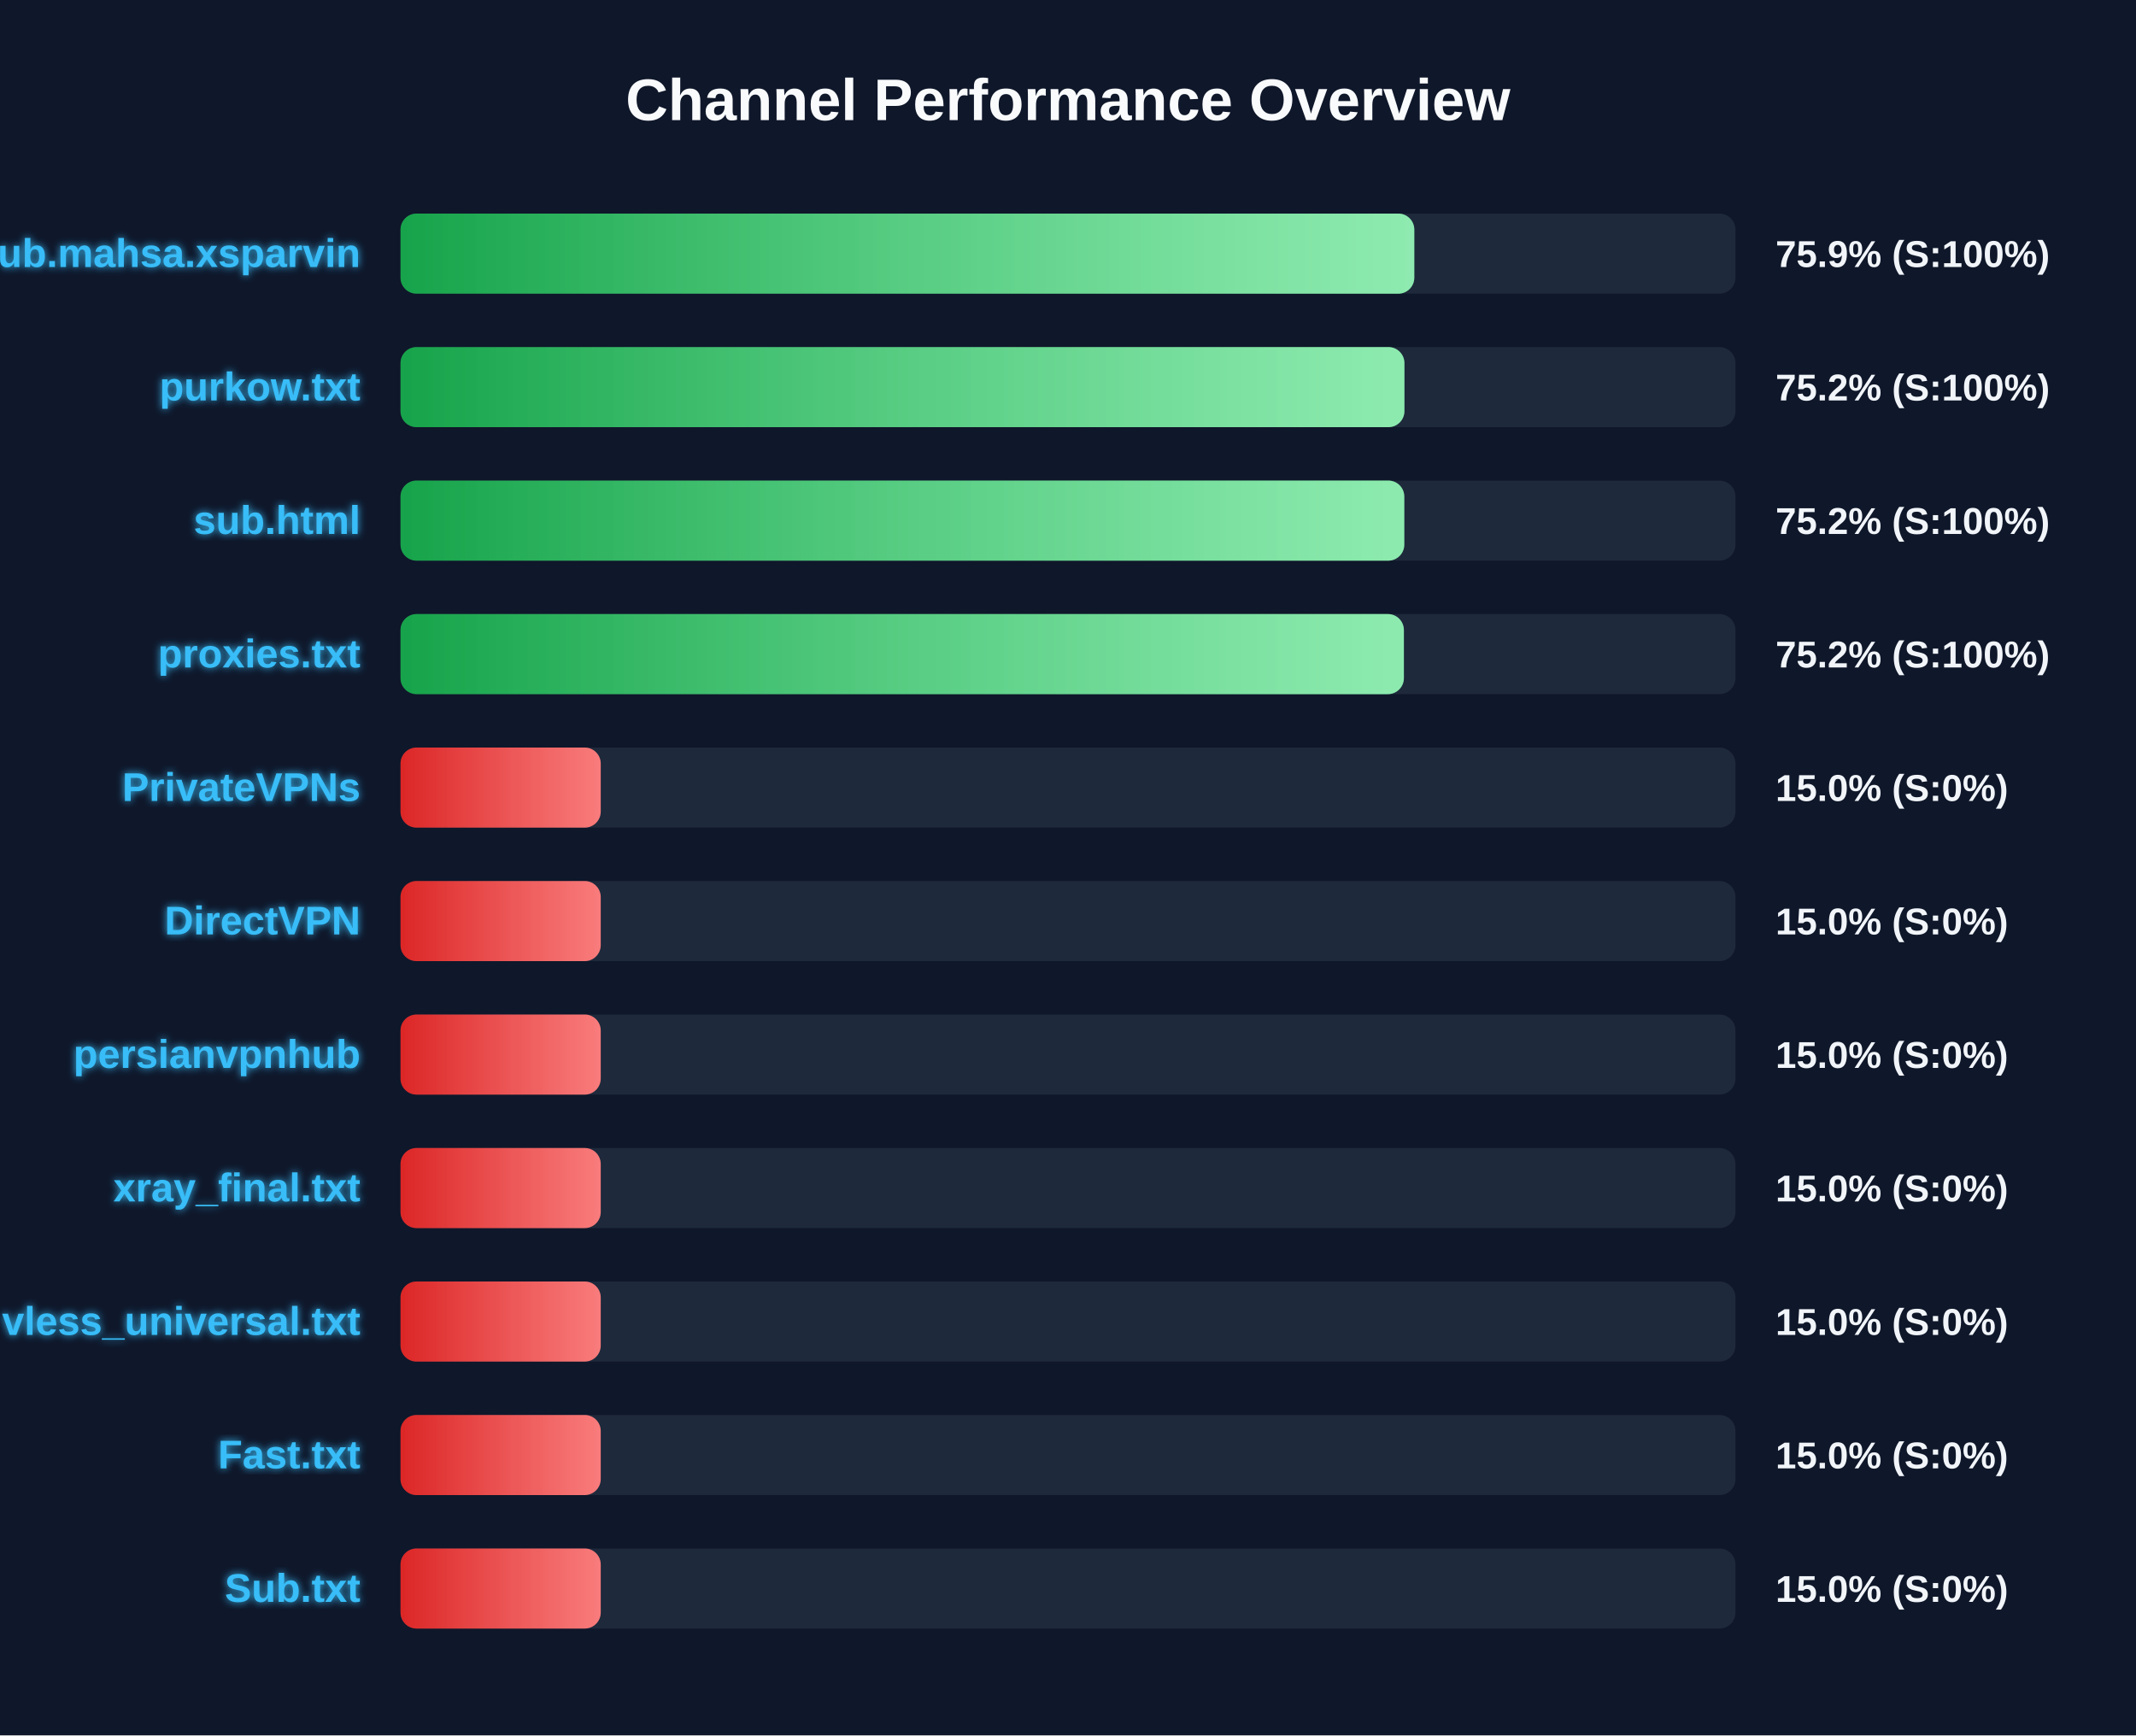
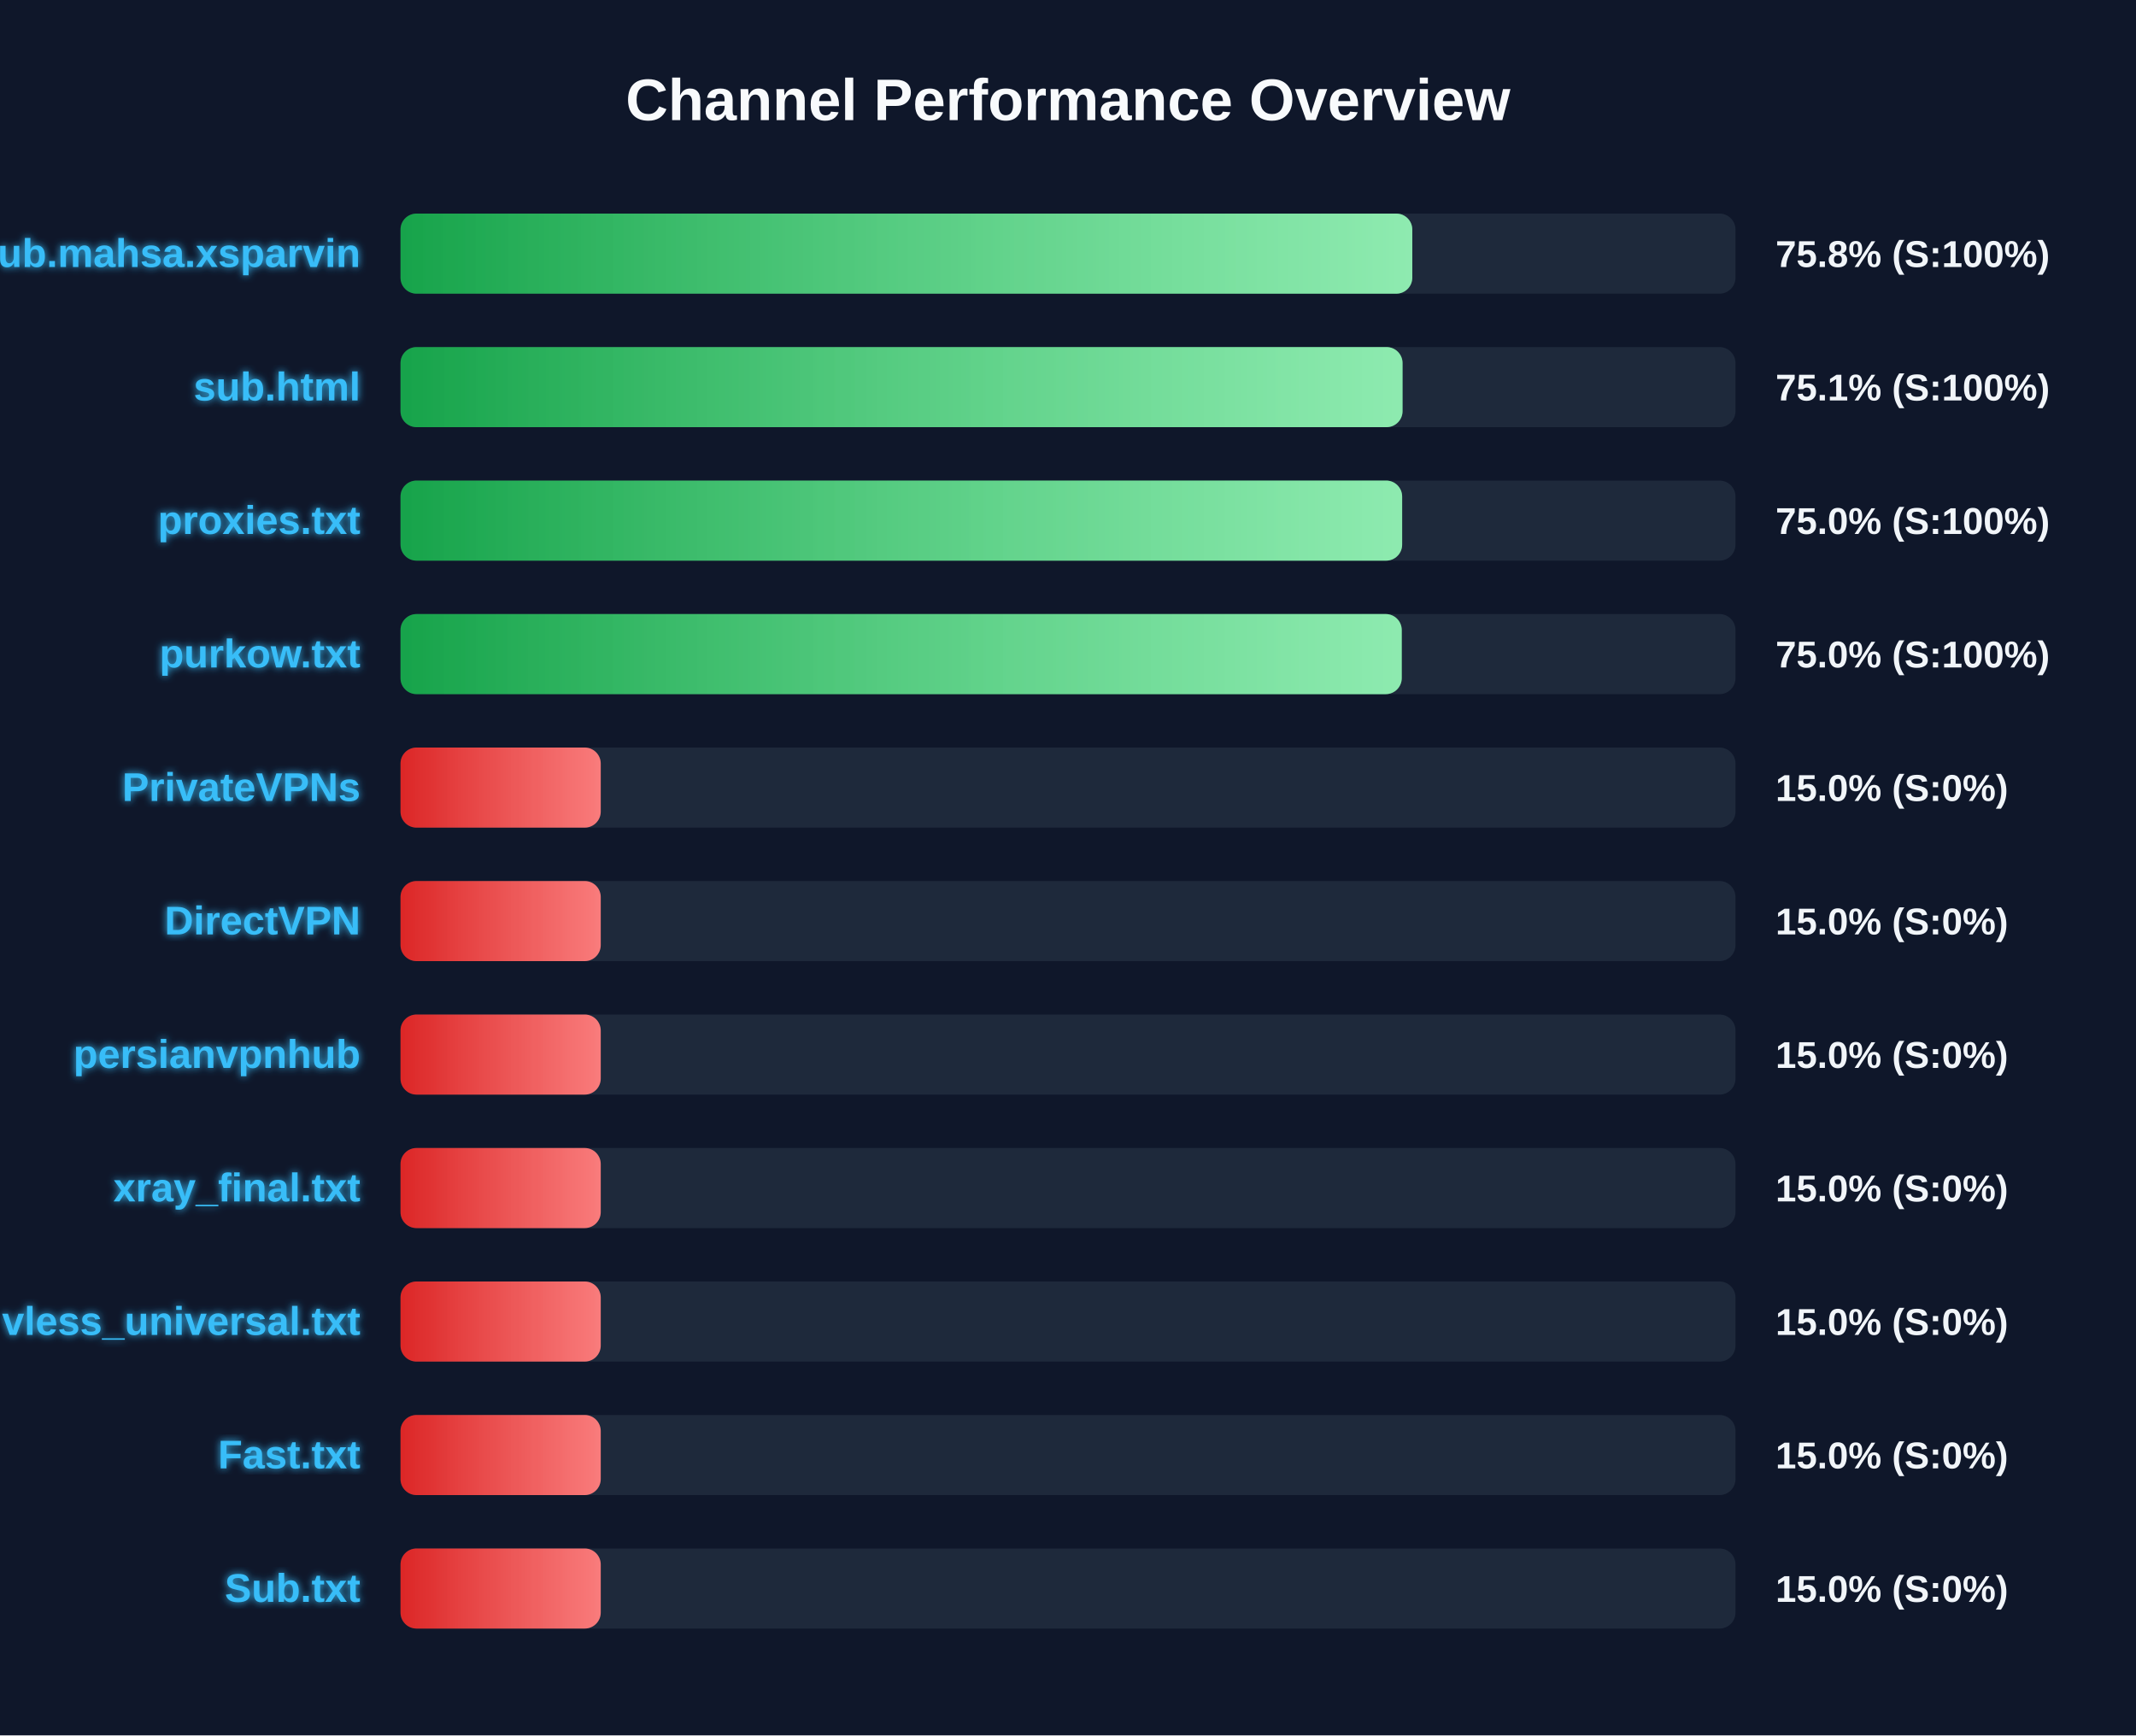
<svg xmlns="http://www.w3.org/2000/svg" width="800" height="650" version="1.1">
  <defs>
    <linearGradient id="grad-green" x1="0%" y1="0%" x2="100%" y2="0%">
      <stop offset="0%" stop-color="#16a34a" />
      <stop offset="100%" stop-color="#4ade80" />
    </linearGradient>
    <linearGradient id="grad-yellow" x1="0%" y1="0%" x2="100%" y2="0%">
      <stop offset="0%" stop-color="#ca8a04" />
      <stop offset="100%" stop-color="#fde047" />
    </linearGradient>
    <linearGradient id="grad-red" x1="0%" y1="0%" x2="100%" y2="0%">
      <stop offset="0%" stop-color="#dc2626" />
      <stop offset="100%" stop-color="#f87171" />
    </linearGradient>
    <linearGradient id="shimmer" x1="0%" y1="0%" x2="100%" y2="0%">
      <stop offset="0%" stop-color="rgba(255,255,255,0)" />
      <stop offset="50%" stop-color="rgba(255,255,255,0.4)" />
      <stop offset="100%" stop-color="rgba(255,255,255,0)" />
    </linearGradient>
    <filter id="glow" x="-20%" y="-20%" width="140%" height="140%">
      <feGaussianBlur stdDeviation="1.5" result="blur" />
      <feComposite in="SourceGraphic" in2="blur" operator="over" />
    </filter>
  </defs>
  <style>
        .bg-rect { fill: #0f172a; }
        .title { font: bold 22px 'Segoe UI', Arial, sans-serif; fill: #f8fafc; }
        .row { font: bold 15px 'Segoe UI', Arial, sans-serif; fill: #38bdf8; filter: url(#glow); }
        .score { font: bold 14px 'Segoe UI', Arial, sans-serif; fill: #f1f5f9; }
        @keyframes shimmer-anim {
            0% { transform: translateX(-100%); }
            100% { transform: translateX(200%); }
        }
        .shimmer-rect {
            animation: shimmer-anim 2.5s infinite linear;
        }
    </style>
  <rect width="100%" height="100%" class="bg-rect" />
  <text x="400" y="45" text-anchor="middle" class="title">Channel Performance Overview</text>
  <rect x="150" y="80" width="500" height="30" fill="#1e293b" rx="6" />
  <clipPath id="clip-0">
-     <rect x="150" y="80" width="379.7" height="30" rx="6" />
+     <rect x="150" y="80" width="378.95" height="30" rx="6" />
  </clipPath>
-   <rect x="150" y="80" width="379.7" height="30" fill="url(#grad-green)" rx="6" />
+   <rect x="150" y="80" width="378.95" height="30" fill="url(#grad-green)" rx="6" />
  <g clip-path="url(#clip-0)">
    <rect x="150" y="80" width="100%" height="30" fill="url(#shimmer)" class="shimmer-rect" />
  </g>
  <text x="135" y="100" text-anchor="end" class="row">Sub.mahsa.xsparvin</text>
-   <text x="665" y="100" text-anchor="start" class="score">75.9% (S:100%)</text>
+   <text x="665" y="100" text-anchor="start" class="score">75.8% (S:100%)</text>
  <rect x="150" y="130" width="500" height="30" fill="#1e293b" rx="6" />
  <clipPath id="clip-1">
-     <rect x="150" y="130" width="376.0" height="30" rx="6" />
+     <rect x="150" y="130" width="375.3" height="30" rx="6" />
  </clipPath>
-   <rect x="150" y="130" width="376.0" height="30" fill="url(#grad-green)" rx="6" />
+   <rect x="150" y="130" width="375.3" height="30" fill="url(#grad-green)" rx="6" />
  <g clip-path="url(#clip-1)">
    <rect x="150" y="130" width="100%" height="30" fill="url(#shimmer)" class="shimmer-rect" />
  </g>
-   <text x="135" y="150" text-anchor="end" class="row">purkow.txt</text>
-   <text x="665" y="150" text-anchor="start" class="score">75.2% (S:100%)</text>
+   <text x="135" y="150" text-anchor="end" class="row">sub.html</text>
+   <text x="665" y="150" text-anchor="start" class="score">75.1% (S:100%)</text>
  <rect x="150" y="180" width="500" height="30" fill="#1e293b" rx="6" />
  <clipPath id="clip-2">
-     <rect x="150" y="180" width="375.95" height="30" rx="6" />
+     <rect x="150" y="180" width="375.15" height="30" rx="6" />
  </clipPath>
-   <rect x="150" y="180" width="375.95" height="30" fill="url(#grad-green)" rx="6" />
+   <rect x="150" y="180" width="375.15" height="30" fill="url(#grad-green)" rx="6" />
  <g clip-path="url(#clip-2)">
    <rect x="150" y="180" width="100%" height="30" fill="url(#shimmer)" class="shimmer-rect" />
  </g>
-   <text x="135" y="200" text-anchor="end" class="row">sub.html</text>
-   <text x="665" y="200" text-anchor="start" class="score">75.2% (S:100%)</text>
+   <text x="135" y="200" text-anchor="end" class="row">proxies.txt</text>
+   <text x="665" y="200" text-anchor="start" class="score">75.0% (S:100%)</text>
  <rect x="150" y="230" width="500" height="30" fill="#1e293b" rx="6" />
  <clipPath id="clip-3">
-     <rect x="150" y="230" width="375.8" height="30" rx="6" />
+     <rect x="150" y="230" width="375.0" height="30" rx="6" />
  </clipPath>
-   <rect x="150" y="230" width="375.8" height="30" fill="url(#grad-green)" rx="6" />
+   <rect x="150" y="230" width="375.0" height="30" fill="url(#grad-green)" rx="6" />
  <g clip-path="url(#clip-3)">
    <rect x="150" y="230" width="100%" height="30" fill="url(#shimmer)" class="shimmer-rect" />
  </g>
-   <text x="135" y="250" text-anchor="end" class="row">proxies.txt</text>
-   <text x="665" y="250" text-anchor="start" class="score">75.2% (S:100%)</text>
+   <text x="135" y="250" text-anchor="end" class="row">purkow.txt</text>
+   <text x="665" y="250" text-anchor="start" class="score">75.0% (S:100%)</text>
  <rect x="150" y="280" width="500" height="30" fill="#1e293b" rx="6" />
  <clipPath id="clip-4">
    <rect x="150" y="280" width="75.0" height="30" rx="6" />
  </clipPath>
  <rect x="150" y="280" width="75.0" height="30" fill="url(#grad-red)" rx="6" />
  <g clip-path="url(#clip-4)">
    <rect x="150" y="280" width="100%" height="30" fill="url(#shimmer)" class="shimmer-rect" />
  </g>
  <text x="135" y="300" text-anchor="end" class="row">PrivateVPNs</text>
  <text x="665" y="300" text-anchor="start" class="score">15.0% (S:0%)</text>
  <rect x="150" y="330" width="500" height="30" fill="#1e293b" rx="6" />
  <clipPath id="clip-5">
    <rect x="150" y="330" width="75.0" height="30" rx="6" />
  </clipPath>
  <rect x="150" y="330" width="75.0" height="30" fill="url(#grad-red)" rx="6" />
  <g clip-path="url(#clip-5)">
    <rect x="150" y="330" width="100%" height="30" fill="url(#shimmer)" class="shimmer-rect" />
  </g>
  <text x="135" y="350" text-anchor="end" class="row">DirectVPN</text>
  <text x="665" y="350" text-anchor="start" class="score">15.0% (S:0%)</text>
  <rect x="150" y="380" width="500" height="30" fill="#1e293b" rx="6" />
  <clipPath id="clip-6">
    <rect x="150" y="380" width="75.0" height="30" rx="6" />
  </clipPath>
  <rect x="150" y="380" width="75.0" height="30" fill="url(#grad-red)" rx="6" />
  <g clip-path="url(#clip-6)">
    <rect x="150" y="380" width="100%" height="30" fill="url(#shimmer)" class="shimmer-rect" />
  </g>
  <text x="135" y="400" text-anchor="end" class="row">persianvpnhub</text>
  <text x="665" y="400" text-anchor="start" class="score">15.0% (S:0%)</text>
  <rect x="150" y="430" width="500" height="30" fill="#1e293b" rx="6" />
  <clipPath id="clip-7">
    <rect x="150" y="430" width="75.0" height="30" rx="6" />
  </clipPath>
  <rect x="150" y="430" width="75.0" height="30" fill="url(#grad-red)" rx="6" />
  <g clip-path="url(#clip-7)">
    <rect x="150" y="430" width="100%" height="30" fill="url(#shimmer)" class="shimmer-rect" />
  </g>
  <text x="135" y="450" text-anchor="end" class="row">xray_final.txt</text>
  <text x="665" y="450" text-anchor="start" class="score">15.0% (S:0%)</text>
  <rect x="150" y="480" width="500" height="30" fill="#1e293b" rx="6" />
  <clipPath id="clip-8">
    <rect x="150" y="480" width="75.0" height="30" rx="6" />
  </clipPath>
  <rect x="150" y="480" width="75.0" height="30" fill="url(#grad-red)" rx="6" />
  <g clip-path="url(#clip-8)">
    <rect x="150" y="480" width="100%" height="30" fill="url(#shimmer)" class="shimmer-rect" />
  </g>
  <text x="135" y="500" text-anchor="end" class="row">vless_universal.txt</text>
  <text x="665" y="500" text-anchor="start" class="score">15.0% (S:0%)</text>
  <rect x="150" y="530" width="500" height="30" fill="#1e293b" rx="6" />
  <clipPath id="clip-9">
    <rect x="150" y="530" width="75.0" height="30" rx="6" />
  </clipPath>
  <rect x="150" y="530" width="75.0" height="30" fill="url(#grad-red)" rx="6" />
  <g clip-path="url(#clip-9)">
    <rect x="150" y="530" width="100%" height="30" fill="url(#shimmer)" class="shimmer-rect" />
  </g>
  <text x="135" y="550" text-anchor="end" class="row">Fast.txt</text>
  <text x="665" y="550" text-anchor="start" class="score">15.0% (S:0%)</text>
  <rect x="150" y="580" width="500" height="30" fill="#1e293b" rx="6" />
  <clipPath id="clip-10">
    <rect x="150" y="580" width="75.0" height="30" rx="6" />
  </clipPath>
  <rect x="150" y="580" width="75.0" height="30" fill="url(#grad-red)" rx="6" />
  <g clip-path="url(#clip-10)">
    <rect x="150" y="580" width="100%" height="30" fill="url(#shimmer)" class="shimmer-rect" />
  </g>
  <text x="135" y="600" text-anchor="end" class="row">Sub.txt</text>
  <text x="665" y="600" text-anchor="start" class="score">15.0% (S:0%)</text>
</svg>
